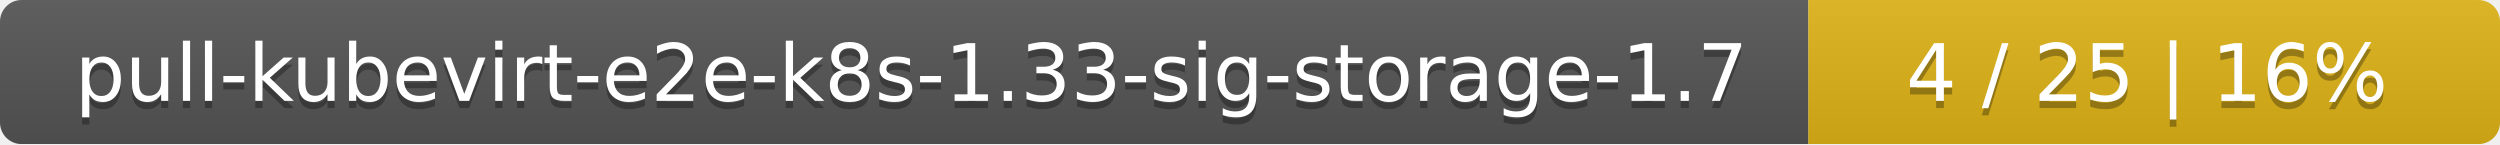
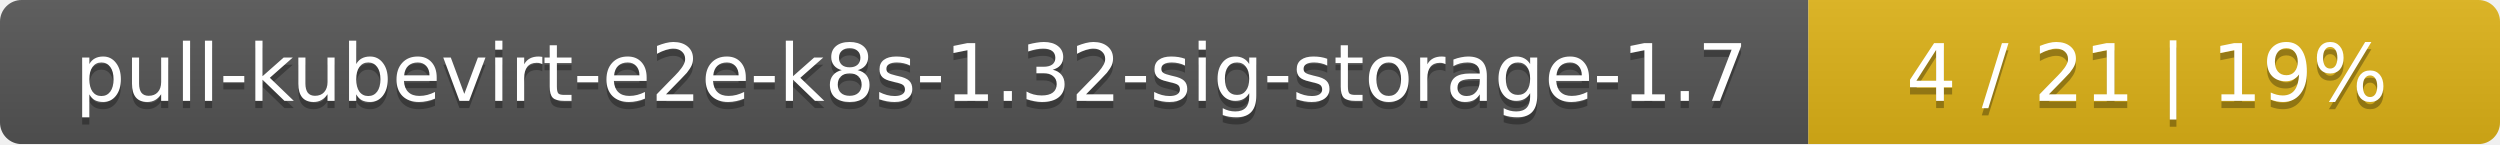
<svg xmlns="http://www.w3.org/2000/svg" width="347" height="20">
  <linearGradient id="smooth" x2="0" y2="100%">
    <stop offset="0" stop-color="#bbb" stop-opacity=".1" />
    <stop offset="1" stop-opacity=".1" />
  </linearGradient>
  <mask id="round">
    <rect width="347" height="20" rx="3" fill="#fff" />
  </mask>
  <g mask="url(#round)">
    <rect width="251" height="20" fill="#555" />
    <rect x="251" width="96" height="20" fill="#dfb317" />
    <rect width="347" height="20" fill="url(#smooth)" />
  </g>
  <g fill="#fff" text-anchor="middle" font-family="DejaVu Sans,Verdana,Geneva,sans-serif" font-size="11">
-     <text x="126.5" y="15" fill="#010101" fill-opacity=".3">pull-kubevirt-e2e-k8s-1.33-sig-storage-1.7</text>
-     <text x="126.5" y="14">pull-kubevirt-e2e-k8s-1.33-sig-storage-1.7</text>
-     <text x="298" y="15" fill="#010101" fill-opacity=".3">4 / 25    |    16%</text>
-     <text x="298" y="14">4 / 25    |    16%</text>
+     <text x="126.5" y="15" fill="#010101" fill-opacity=".3">pull-kubevirt-e2e-k8s-1.32-sig-storage-1.7</text>
+     <text x="126.5" y="14">pull-kubevirt-e2e-k8s-1.32-sig-storage-1.7</text>
+     <text x="298" y="15" fill="#010101" fill-opacity=".3">4 / 21    |    19%</text>
+     <text x="298" y="14">4 / 21    |    19%</text>
  </g>
</svg>
